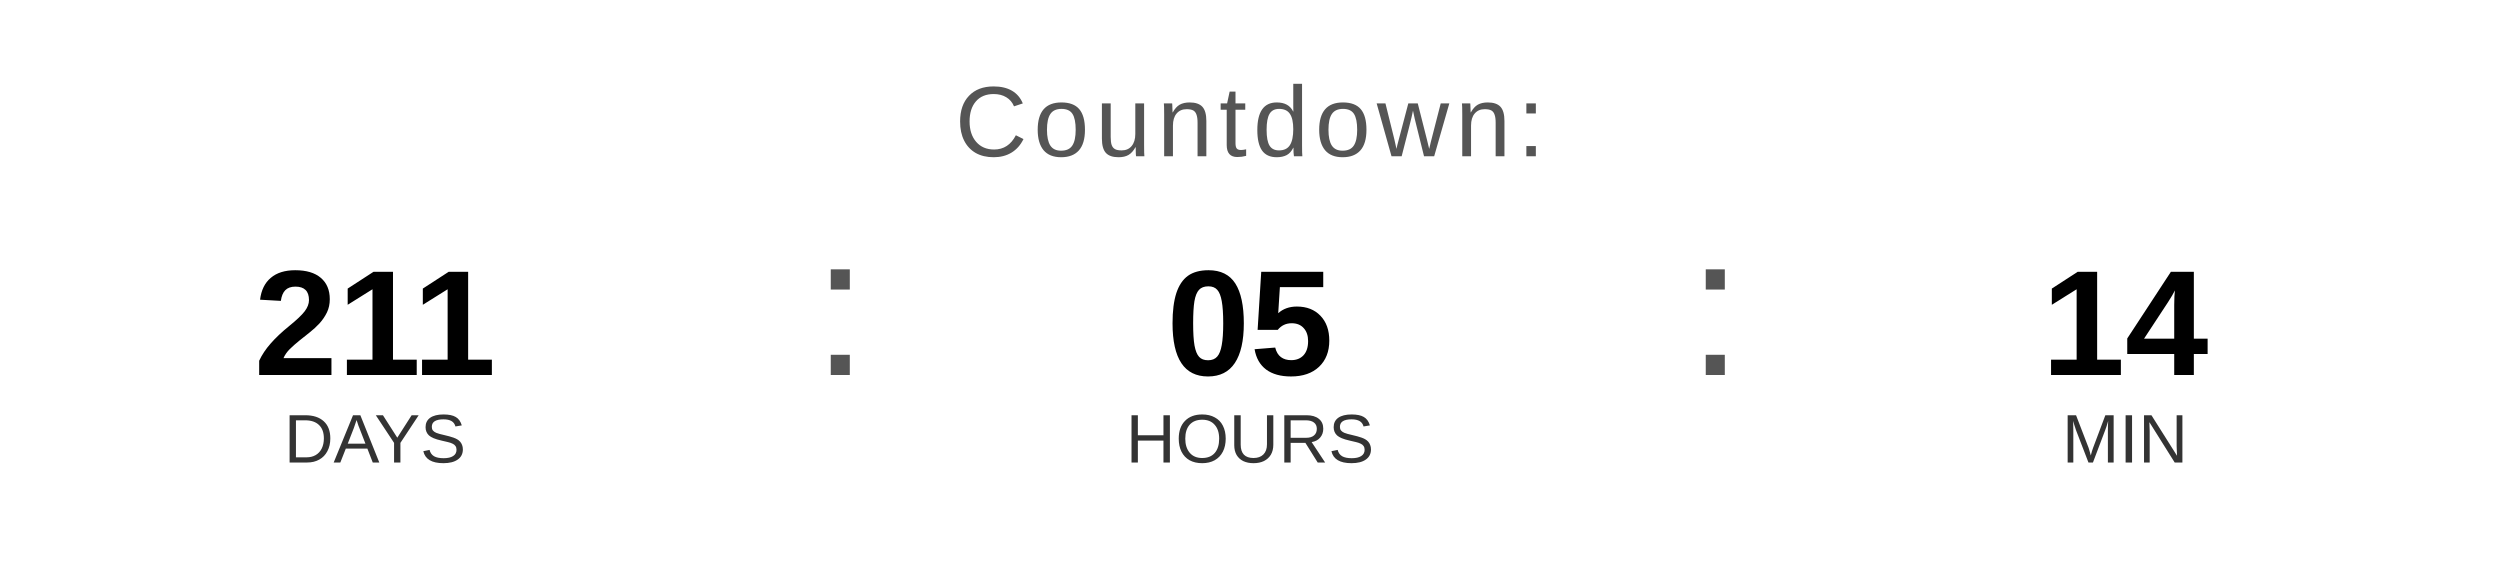
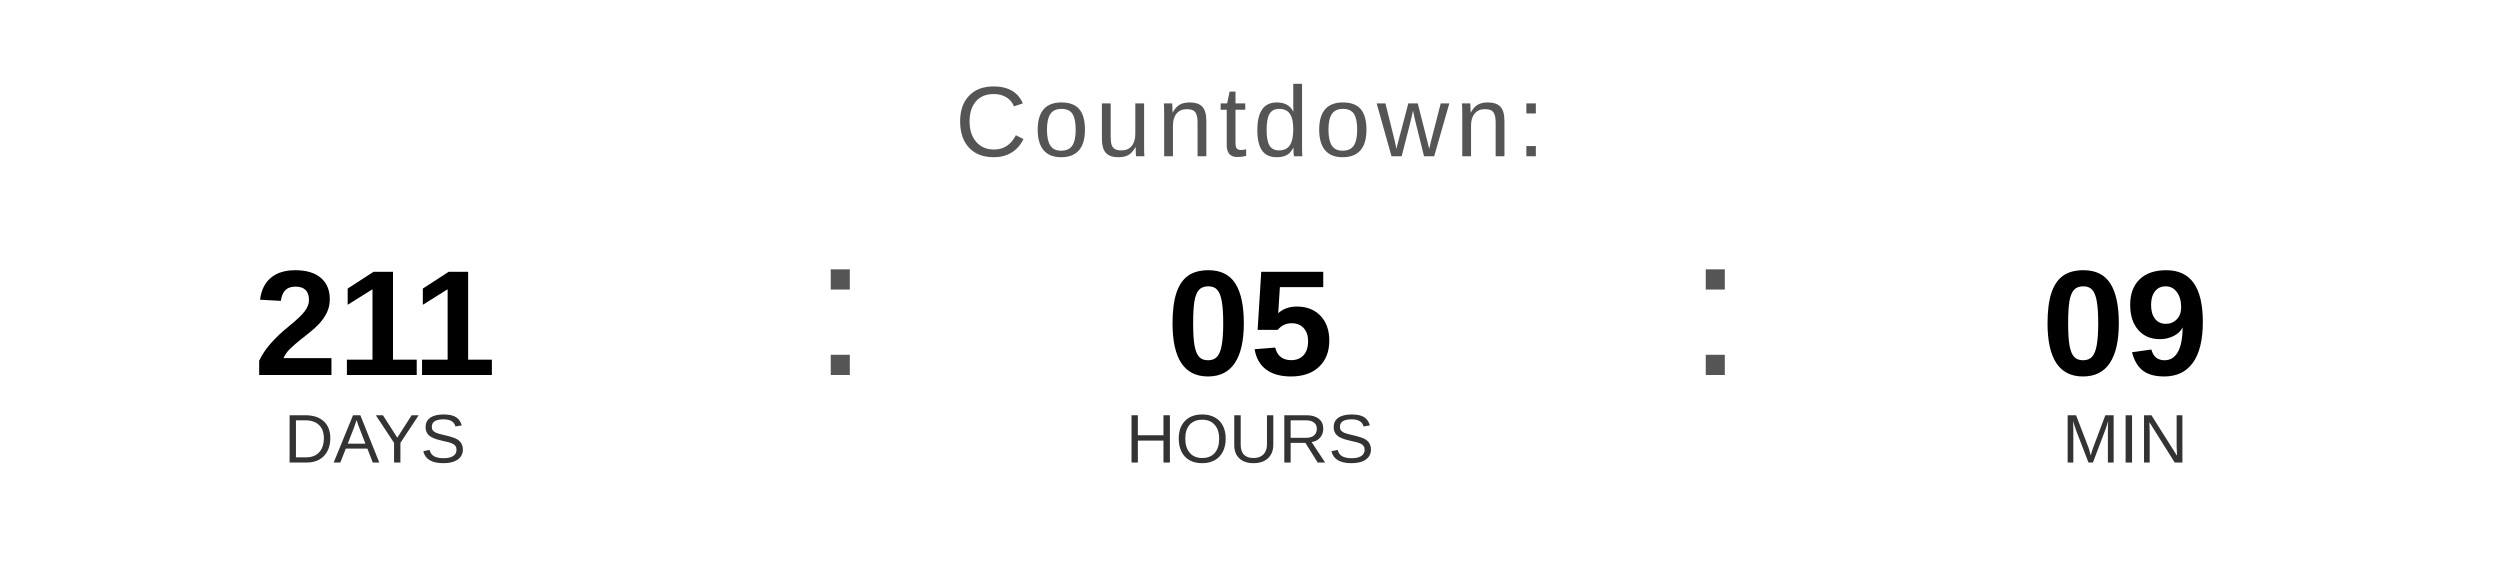
<svg xmlns="http://www.w3.org/2000/svg" width="400" height="90" viewBox="0 0 400 90">
  <text x="200" y="25" font-family="Arial, Helvetica, sans-serif" font-size="16" fill="#555555" text-anchor="middle" letter-spacing="1">
    Countdown:
  </text>
  <text x="60" y="60" font-family="Arial, Helvetica, sans-serif" font-size="24" font-weight="bold" fill="#000000" text-anchor="middle">211</text>
  <text x="60" y="74" font-family="Arial, Helvetica, sans-serif" font-size="11" fill="#333333" text-anchor="middle">DAYS</text>
  <text x="130" y="60" font-family="Arial, sans-serif" font-size="32" fill="#555555">:</text>
  <text x="200" y="60" font-family="Arial, Helvetica, sans-serif" font-size="24" font-weight="bold" fill="#000000" text-anchor="middle">05</text>
  <text x="200" y="74" font-family="Arial, Helvetica, sans-serif" font-size="11" fill="#333333" text-anchor="middle">HOURS</text>
  <text x="270" y="60" font-family="Arial, sans-serif" font-size="32" fill="#555555">:</text>
-   <text x="340" y="60" font-family="Arial, Helvetica, sans-serif" font-size="24" font-weight="bold" fill="#000000" text-anchor="middle">14</text>
+   <text x="340" y="60" font-family="Arial, Helvetica, sans-serif" font-size="24" font-weight="bold" fill="#000000" text-anchor="middle">09</text>
  <text x="340" y="74" font-family="Arial, Helvetica, sans-serif" font-size="11" fill="#333333" text-anchor="middle">MIN</text>
</svg>
